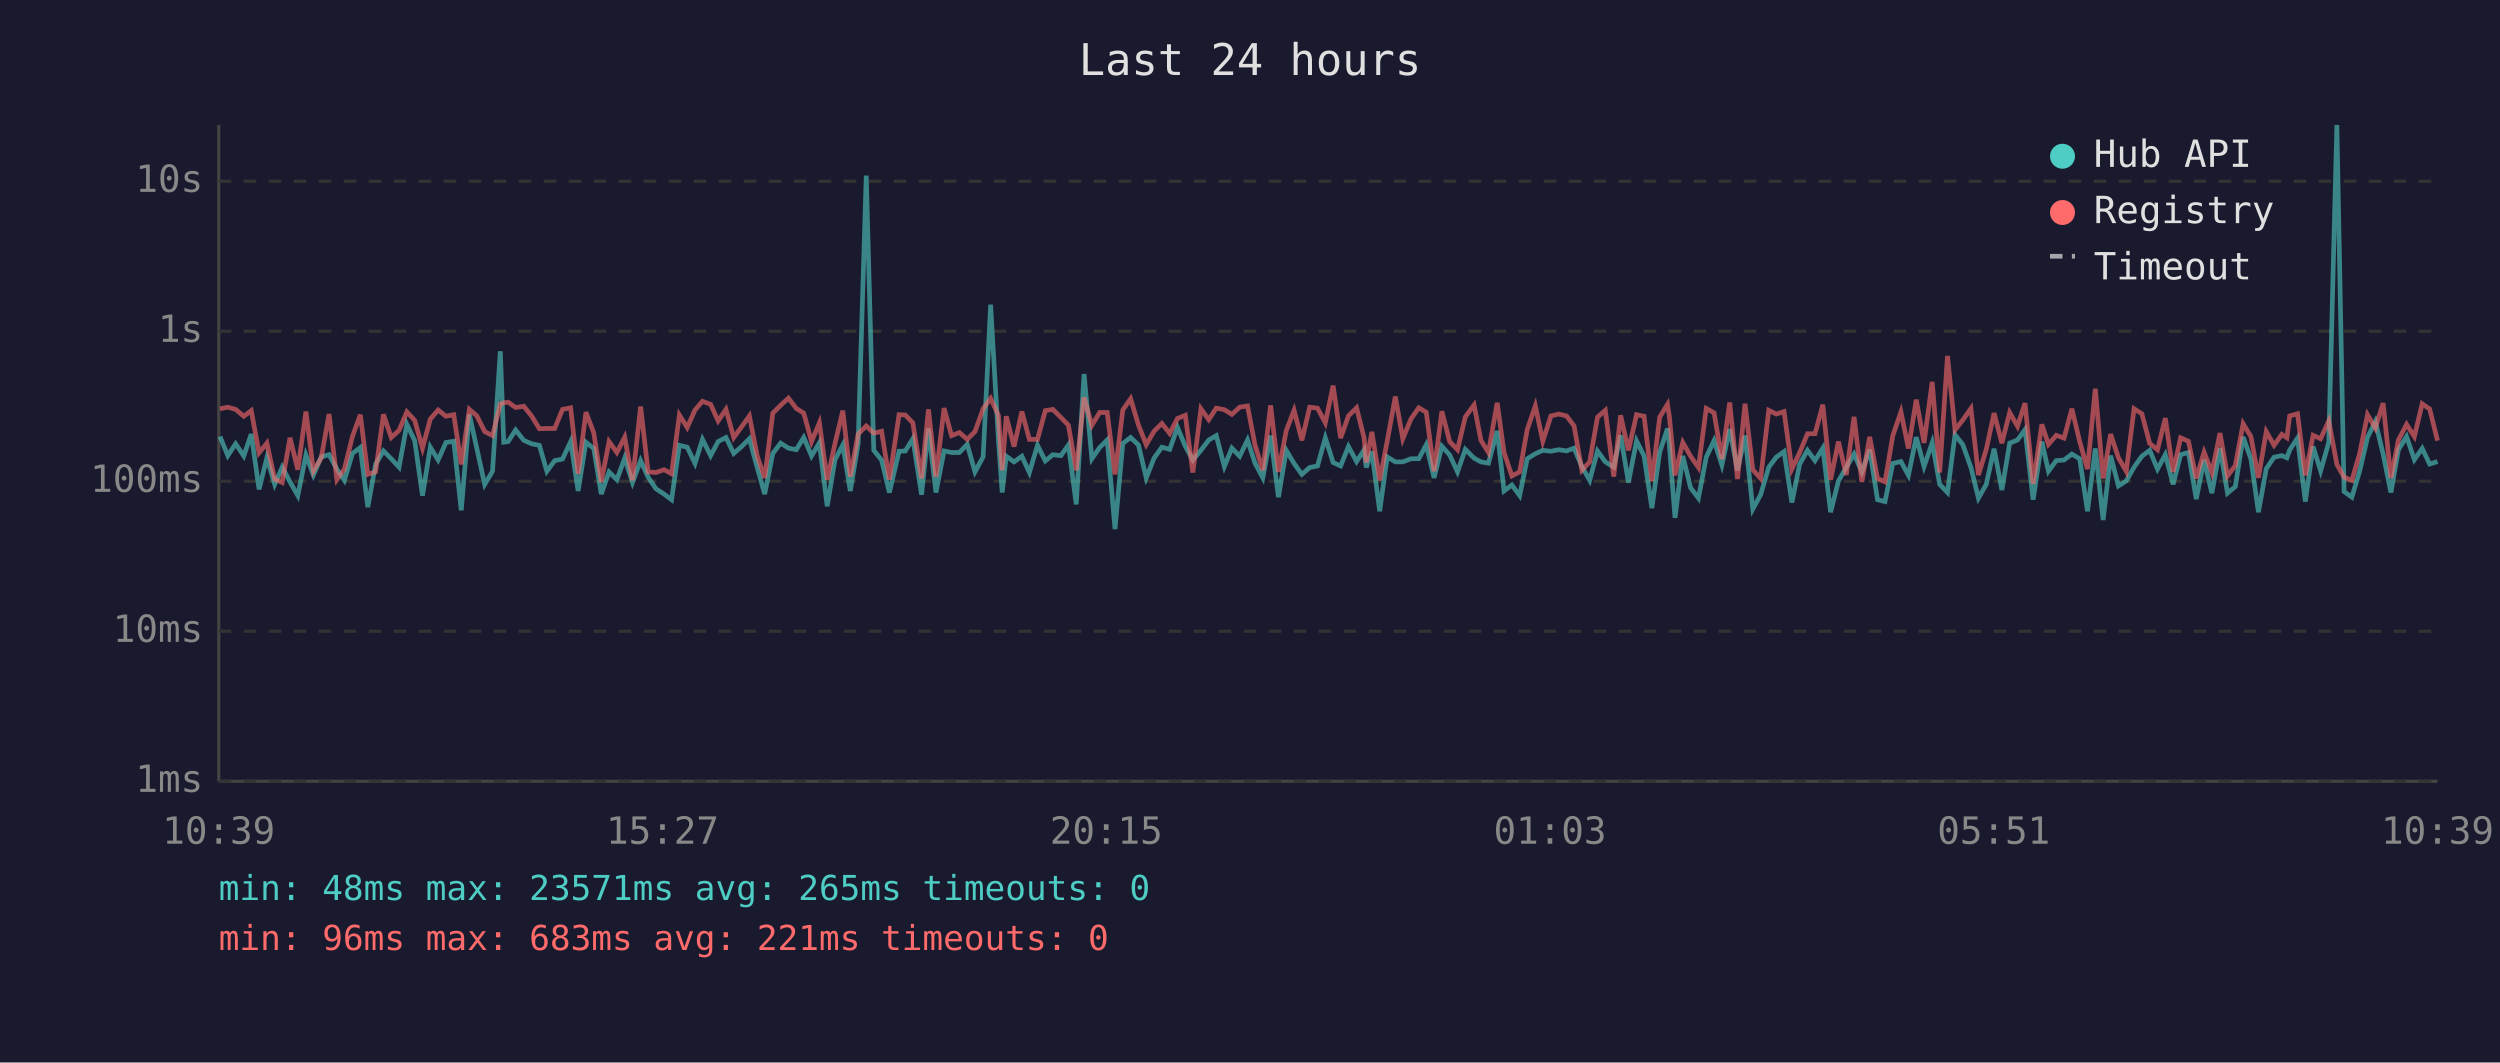
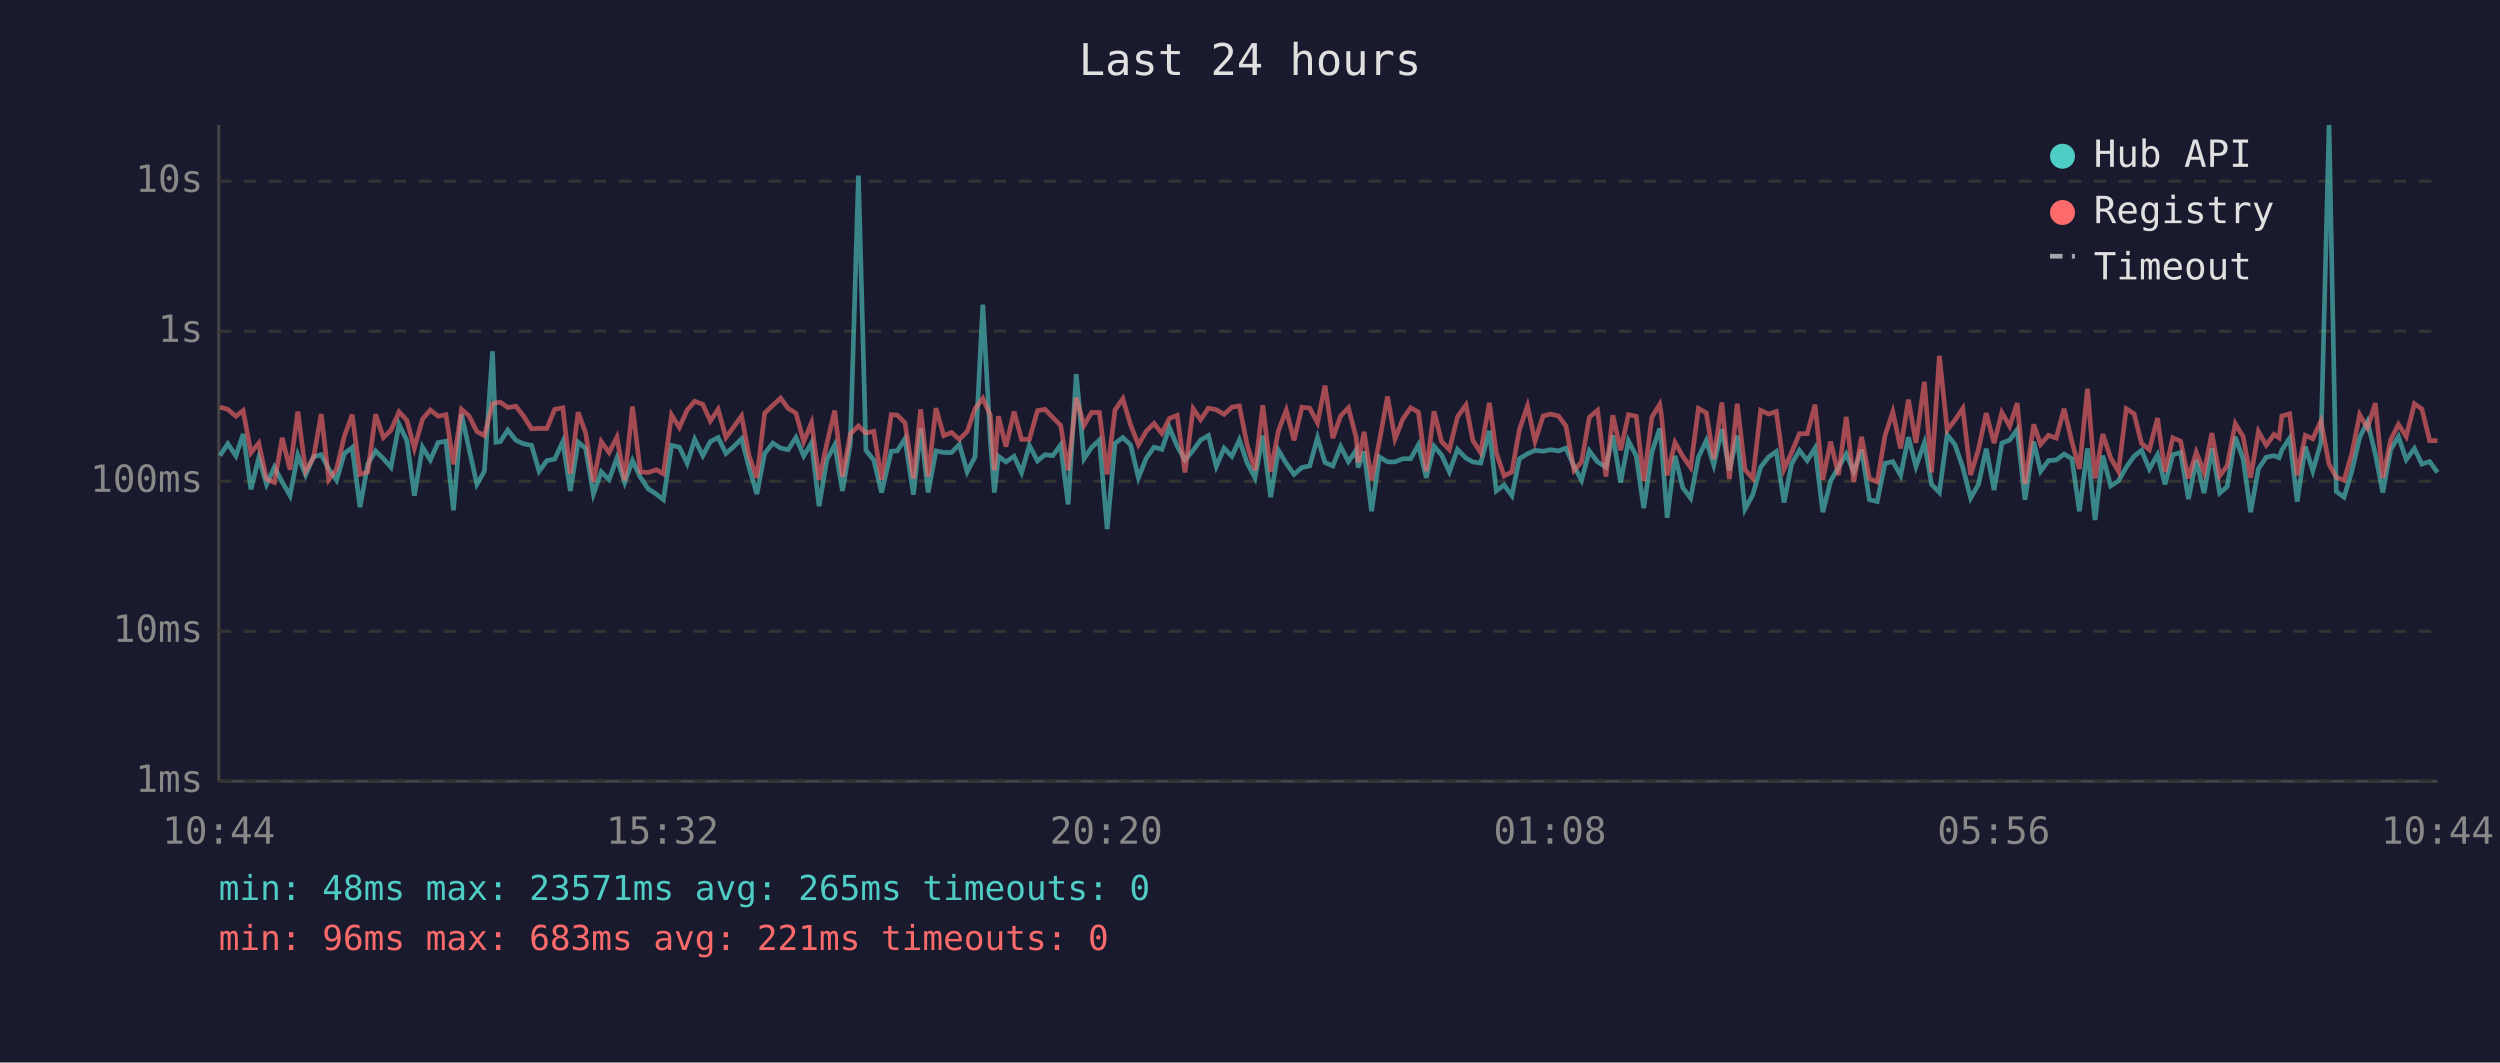
<svg xmlns="http://www.w3.org/2000/svg" viewBox="0 0 800 340" font-family="monospace" font-size="12">
  <rect width="800" height="340" fill="#1a1a2e" />
  <text x="400" y="24" fill="#e0e0e0" font-size="14" text-anchor="middle">Last 24 hours</text>
  <line x1="70" y1="40" x2="70" y2="250" stroke="#444" stroke-width="1" />
  <line x1="70" y1="250" x2="780" y2="250" stroke="#444" stroke-width="1" />
  <line x1="70" y1="250" x2="780" y2="250" stroke="#333" stroke-width="1" stroke-dasharray="4" />
  <text x="65" y="250" fill="#888" text-anchor="end" dominant-baseline="middle">1ms</text>
  <line x1="70" y1="202" x2="780" y2="202" stroke="#333" stroke-width="1" stroke-dasharray="4" />
  <text x="65" y="202" fill="#888" text-anchor="end" dominant-baseline="middle">10ms</text>
  <line x1="70" y1="154" x2="780" y2="154" stroke="#333" stroke-width="1" stroke-dasharray="4" />
  <text x="65" y="154" fill="#888" text-anchor="end" dominant-baseline="middle">100ms</text>
  <line x1="70" y1="106" x2="780" y2="106" stroke="#333" stroke-width="1" stroke-dasharray="4" />
  <text x="65" y="106" fill="#888" text-anchor="end" dominant-baseline="middle">1s</text>
  <line x1="70" y1="58" x2="780" y2="58" stroke="#333" stroke-width="1" stroke-dasharray="4" />
  <text x="65" y="58" fill="#888" text-anchor="end" dominant-baseline="middle">10s</text>
-   <text x="70" y="270" fill="#888" text-anchor="middle">10:39</text>
-   <text x="212" y="270" fill="#888" text-anchor="middle">15:27</text>
-   <text x="354" y="270" fill="#888" text-anchor="middle">20:15</text>
-   <text x="496" y="270" fill="#888" text-anchor="middle">01:03</text>
-   <text x="638" y="270" fill="#888" text-anchor="middle">05:51</text>
-   <text x="780" y="270" fill="#888" text-anchor="middle">10:39</text>
-   <polyline points="70.4,139.7 72.9,145.8 75.4,142.0 78.0,145.9 80.4,138.9 82.9,156.6 85.4,146.5 87.9,155.0 90.3,149.5 92.8,154.2 95.3,158.6 97.9,145.6 100.3,152.0 102.8,146.2 105.3,145.5 107.8,150.1 110.2,153.7 112.8,145.1 115.3,143.2 117.7,162.3 120.2,148.5 122.7,144.3 125.2,146.8 127.7,149.5 130.2,135.8 132.7,141.0 135.2,158.6 137.7,143.1 140.2,147.2 142.7,141.6 145.2,141.2 147.6,163.3 150.2,132.6 152.6,143.6 155.1,155.0 157.6,150.8 160.1,112.4 161.2,141.5 162.6,141.3 165.0,137.6 167.6,140.9 170.1,142.0 172.6,142.5 175.0,150.8 177.5,147.4 180.0,146.9 182.6,141.3 185.0,157.1 187.5,141.5 190.0,143.5 192.4,158.1 194.9,151.0 197.4,153.5 199.9,146.6 202.4,154.4 205.0,147.4 207.4,152.7 209.9,156.4 212.5,158.1 214.9,159.9 217.4,142.5 219.9,143.1 222.4,148.3 224.8,140.6 227.4,145.8 229.8,141.3 232.3,140.0 234.8,145.1 237.3,142.9 239.8,140.4 242.3,149.6 244.7,158.1 247.3,145.1 249.8,141.8 252.3,143.4 254.8,143.9 257.2,140.0 259.7,145.9 262.2,141.7 264.7,162.0 267.2,147.1 269.7,142.4 272.1,157.1 274.6,142.0 277.2,56.2 279.6,144.1 282.1,147.2 284.6,157.6 287.7,144.4 289.7,144.3 292.1,140.4 294.9,158.3 297.1,137.1 299.5,157.6 302.1,144.3 304.5,144.8 307.0,144.8 309.5,142.2 312.0,151.0 314.6,146.2 317.0,97.5 319.5,140.8 320.7,157.6 322.0,146.0 324.5,147.8 327.0,146.0 329.4,151.2 332.0,142.5 334.5,147.5 336.9,145.5 339.5,145.8 341.9,142.4 344.4,161.4 346.9,119.7 349.4,146.8 351.9,143.2 354.3,140.8 356.8,169.3 359.3,141.9 361.8,140.0 364.3,142.4 366.8,152.9 369.3,146.6 371.8,143.1 374.3,143.8 376.8,136.8 379.3,142.8 381.7,147.2 384.3,144.1 386.8,140.8 389.2,139.4 391.8,149.3 394.2,143.4 396.7,146.0 399.2,140.8 401.6,148.2 404.1,152.9 406.6,139.4 409.1,159.1 411.6,144.1 414.1,148.3 416.6,151.8 419.1,149.6 421.6,149.1 424.1,140.1 426.6,148.0 429.0,149.1 431.5,142.9 434.1,147.7 436.5,144.0 437.2,149.6 439.0,144.5 441.5,163.6 443.9,146.2 446.5,147.8 448.9,147.8 451.5,146.8 454.0,146.8 456.4,142.3 458.9,152.9 461.4,142.8 463.9,145.6 466.4,151.0 468.9,143.8 471.7,146.6 473.9,147.8 476.3,148.2 479.1,137.9 481.3,157.1 483.8,155.2 486.3,158.6 488.7,146.8 491.3,145.2 493.7,144.1 496.3,144.4 498.8,143.9 501.3,144.3 503.7,143.4 506.2,149.3 508.7,153.7 511.2,144.3 513.7,147.8 516.4,149.5 518.6,139.3 521.1,154.4 523.7,141.1 526.1,145.9 528.6,162.6 531.1,144.7 533.6,137.1 534.2,142.4 536.0,165.7 538.5,145.9 541.0,156.1 543.5,159.4 546.0,146.3 548.5,141.0 551.0,148.8 553.5,137.3 556.0,150.5 558.4,139.4 560.9,162.9 563.4,158.3 566.0,149.5 568.4,146.3 570.9,144.5 573.4,160.8 575.9,148.5 578.4,144.1 580.8,147.4 583.3,143.4 585.8,163.9 588.3,153.9 590.8,149.6 593.3,145.3 595.8,151.0 598.3,143.9 600.8,159.9 603.2,160.5 605.7,148.3 608.3,147.7 610.7,152.1 613.2,139.9 615.7,149.3 618.3,141.7 620.7,155.0 623.2,157.6 625.6,139.1 628.1,142.3 630.7,149.6 633.1,159.4 635.6,155.0 638.1,143.6 640.6,156.8 643.1,141.8 645.6,140.8 648.0,137.5 650.6,159.9 653.4,141.3 655.5,150.8 658.0,147.4 660.5,147.2 663.0,145.3 665.5,146.8 668.0,163.6 670.5,143.5 673.0,166.4 675.4,145.8 677.9,155.5 680.4,153.9 682.9,149.5 685.4,146.0 687.9,144.1 690.4,150.1 692.9,145.5 695.4,155.0 697.8,145.5 700.3,144.8 702.8,159.7 705.3,147.2 707.8,157.8 710.4,143.4 712.8,157.8 715.3,155.7 717.8,139.8 720.3,146.9 722.7,163.9 725.2,150.0 727.7,146.3 730.2,145.8 731.8,146.5 732.7,144.0 735.2,140.2 737.7,160.5 740.2,142.9 742.6,150.7 745.2,141.6 747.8,40.0 750.1,157.3 752.6,159.1 755.1,150.7 757.6,140.0 760.1,134.9 762.6,145.3 765.1,157.6 767.5,143.9 770.1,139.7 772.6,147.1 775.1,143.5 777.5,148.5 780.0,147.7" fill="none" stroke="#4ecdc4" stroke-width="1.5" opacity="0.6" />
-   <polyline points="70.4,130.8 72.9,130.3 75.4,131.0 78.0,133.2 80.4,131.4 82.9,144.9 85.4,141.8 87.9,153.3 90.3,154.4 92.8,140.1 95.3,150.3 97.9,131.7 100.3,150.7 102.8,146.5 105.3,132.5 107.8,153.5 110.2,150.1 112.8,139.6 115.3,132.7 117.7,151.8 120.2,151.0 122.7,132.6 125.2,140.0 127.7,137.7 130.2,131.8 132.7,134.5 135.2,143.4 137.7,134.1 140.2,131.2 142.7,133.2 145.2,132.7 147.6,148.6 150.2,131.0 152.6,133.1 155.1,138.1 157.6,139.4 160.1,129.3 161.2,128.9 162.6,128.7 165.0,130.4 167.6,130.0 170.1,133.1 172.6,137.2 175.0,137.1 177.5,137.1 180.0,131.0 182.6,130.5 185.0,151.6 187.5,131.9 190.0,138.5 192.4,154.2 194.9,141.3 197.4,144.8 199.9,139.9 202.4,153.7 205.0,130.1 207.4,151.0 209.9,151.2 212.5,150.3 214.9,151.6 217.4,132.8 219.9,136.8 222.4,131.2 224.8,128.4 227.4,129.4 229.8,134.7 232.3,131.0 234.8,140.0 237.3,136.6 239.8,133.1 242.3,145.9 244.7,152.9 247.3,132.2 249.8,129.7 252.3,127.4 254.8,130.7 257.2,132.2 259.7,141.3 262.2,135.3 264.7,153.5 267.2,141.9 269.7,131.4 272.1,152.5 274.6,138.9 277.2,136.3 279.6,138.6 282.1,138.0 284.6,153.5 287.7,132.7 289.7,132.8 292.1,135.3 294.9,153.1 297.1,131.0 299.5,152.5 302.1,130.6 304.5,139.4 307.0,138.4 309.5,140.6 312.0,138.1 314.6,130.8 317.0,127.5 319.5,132.9 320.7,150.5 322.0,133.2 324.5,142.9 327.0,131.7 329.4,140.6 332.0,140.6 334.5,131.4 336.9,131.0 339.5,133.6 341.9,136.1 344.4,150.5 346.9,127.2 349.4,136.1 351.9,132.0 354.3,132.0 356.8,151.8 359.3,131.2 361.8,127.6 364.3,136.0 366.8,142.3 369.3,138.0 371.8,135.5 374.3,138.7 376.8,133.9 379.3,132.9 381.7,151.2 384.3,130.8 386.8,134.3 389.2,130.6 391.8,131.1 394.2,132.6 396.7,130.3 399.2,129.9 401.6,142.4 404.1,150.5 406.6,129.7 409.1,151.0 411.6,137.8 414.1,131.3 416.6,140.9 419.1,130.3 421.6,130.6 424.1,135.3 426.6,123.4 429.0,140.2 431.5,133.1 434.1,130.5 436.5,140.1 437.2,148.0 439.0,138.2 441.5,153.7 443.9,141.2 446.5,126.9 448.9,140.4 451.5,134.1 454.0,130.5 456.4,131.9 458.9,150.8 461.4,131.6 463.9,141.3 466.4,143.9 468.9,133.4 471.7,129.6 473.9,140.9 476.3,144.8 479.1,128.9 481.3,144.8 483.8,152.3 486.3,151.0 488.7,137.5 491.3,129.9 493.7,141.2 496.3,133.1 498.8,132.5 501.3,133.1 503.7,136.3 506.2,150.5 508.7,147.8 511.2,133.5 513.7,131.3 516.4,152.5 518.6,132.9 521.1,144.1 523.7,132.7 526.1,133.2 528.6,153.9 531.1,133.5 533.6,129.4 534.2,133.3 536.0,152.1 538.5,141.6 541.0,146.0 543.5,149.6 546.0,130.7 548.5,132.1 551.0,146.9 553.5,128.8 556.0,153.3 558.4,129.2 560.9,150.3 563.4,153.1 566.0,131.3 568.4,132.5 570.9,131.7 573.4,150.1 575.9,144.8 578.4,138.8 580.8,138.8 583.3,129.5 585.8,153.5 588.3,141.3 590.8,152.0 593.3,133.4 595.8,154.2 598.3,139.8 600.8,153.1 603.2,154.2 605.7,139.4 608.3,131.8 610.7,143.5 613.2,127.9 615.7,141.7 618.3,122.2 620.7,151.2 623.2,113.9 625.6,137.6 628.1,134.4 630.7,130.7 633.1,152.0 635.6,143.8 638.1,132.2 640.6,141.8 643.1,132.0 645.6,136.4 648.0,129.0 650.6,154.8 653.4,135.8 655.5,142.2 658.0,139.3 660.5,140.2 663.0,130.8 665.5,141.3 668.0,150.1 670.5,124.4 673.0,153.1 675.4,138.9 677.9,146.5 680.4,150.8 682.9,130.8 685.4,132.4 687.9,141.9 690.4,143.9 692.9,133.8 695.4,151.0 697.8,140.1 700.3,141.2 702.8,153.1 705.3,144.7 707.8,151.2 710.4,138.6 712.8,152.3 715.3,149.0 717.8,135.6 720.3,139.7 722.7,152.9 725.2,138.1 727.7,142.5 730.2,139.0 731.8,140.1 732.7,133.1 735.2,132.4 737.7,152.1 740.2,139.3 742.6,140.4 745.2,134.7 747.8,148.6 750.1,152.7 752.6,153.7 755.1,145.1 757.6,132.7 760.1,137.0 762.6,129.0 765.1,152.9 767.5,140.8 770.1,135.8 772.6,139.7 775.1,129.2 777.5,130.9 780.0,141.0" fill="none" stroke="#ff6b6b" stroke-width="1.5" opacity="0.6" />
+   <text x="70" y="270" fill="#888" text-anchor="middle">10:44</text>
+   <text x="212" y="270" fill="#888" text-anchor="middle">15:32</text>
+   <text x="354" y="270" fill="#888" text-anchor="middle">20:20</text>
+   <text x="496" y="270" fill="#888" text-anchor="middle">01:08</text>
+   <text x="638" y="270" fill="#888" text-anchor="middle">05:56</text>
+   <text x="780" y="270" fill="#888" text-anchor="middle">10:44</text>
+   <polyline points="70.4,145.8 72.9,142.0 75.5,145.9 77.8,138.9 80.3,156.6 82.8,146.5 85.3,155.0 87.8,149.5 90.3,154.2 92.8,158.6 95.3,145.6 97.8,152.0 100.3,146.2 102.8,145.5 105.2,150.1 107.7,153.7 110.2,145.1 112.7,143.2 115.2,162.3 117.7,148.5 120.2,144.3 122.7,146.8 125.1,149.5 127.7,135.8 130.2,141.0 132.6,158.6 135.2,143.1 137.7,147.2 140.2,141.6 142.7,141.2 145.1,163.3 147.7,132.6 150.1,143.6 152.6,155.0 155.0,150.8 157.6,112.4 158.7,141.5 160.1,141.3 162.5,137.6 165.1,140.9 167.5,142.0 170.1,142.5 172.5,150.8 175.0,147.4 177.5,146.9 180.1,141.3 182.5,157.1 185.0,141.5 187.4,143.5 189.9,158.1 192.4,151.0 194.9,153.5 197.4,146.6 199.9,154.4 202.4,147.4 204.9,152.7 207.4,156.4 210.0,158.1 212.3,159.9 214.9,142.5 217.4,143.1 219.9,148.3 222.3,140.6 224.9,145.8 227.3,141.3 229.8,140.0 232.3,145.1 234.8,142.9 237.3,140.4 239.7,149.6 242.2,158.1 244.7,145.1 247.3,141.8 249.8,143.4 252.2,143.9 254.7,140.0 257.2,145.9 259.7,141.7 262.1,162.0 264.6,147.1 267.1,142.4 269.6,157.1 272.1,142.0 274.7,56.2 277.1,144.1 279.6,147.2 282.1,157.6 285.2,144.4 287.1,144.3 289.6,140.4 292.3,158.3 294.6,137.1 297.0,157.6 299.5,144.3 302.0,144.8 304.5,144.8 307.0,142.2 309.5,151.0 312.0,146.2 314.5,97.5 316.9,140.8 318.2,157.6 319.5,146.0 321.9,147.8 324.5,146.0 326.9,151.2 329.4,142.5 332.0,147.5 334.4,145.5 336.9,145.8 339.4,142.4 341.8,161.4 344.4,119.7 346.9,146.8 349.3,143.2 351.8,140.8 354.3,169.3 356.8,141.9 359.3,140.0 361.8,142.4 364.3,152.9 366.8,146.6 369.3,143.1 371.8,143.8 374.2,136.8 376.7,142.8 379.2,147.2 381.8,144.1 384.2,140.8 386.7,139.4 389.2,149.3 391.7,143.4 394.2,146.0 396.6,140.8 399.1,148.2 401.6,152.9 404.1,139.4 406.6,159.1 409.1,144.1 411.6,148.3 414.1,151.8 416.6,149.6 419.1,149.1 421.6,140.1 424.0,148.0 426.5,149.1 429.0,142.9 431.5,147.7 434.0,144.0 434.6,149.6 436.5,144.5 438.9,163.6 441.4,146.2 444.0,147.8 446.4,147.8 448.9,146.8 451.4,146.8 453.9,142.3 456.4,152.9 458.9,142.8 461.3,145.6 463.8,151.0 466.4,143.8 469.1,146.6 471.3,147.8 473.8,148.2 476.6,137.9 478.8,157.1 481.3,155.2 483.8,158.6 486.2,146.8 488.8,145.2 491.2,144.1 493.8,144.4 496.2,143.9 498.7,144.3 501.1,143.4 503.7,149.3 506.1,153.7 508.6,144.3 511.2,147.8 513.9,149.5 516.1,139.3 518.6,154.4 521.1,141.1 523.6,145.9 526.0,162.6 528.6,144.7 531.1,137.1 531.7,142.4 533.5,165.7 536.0,145.9 538.5,156.1 541.0,159.4 543.5,146.3 546.0,141.0 548.4,148.8 551.0,137.3 553.4,150.5 555.9,139.4 558.4,162.9 560.9,158.3 563.4,149.5 565.9,146.3 568.4,144.5 570.9,160.8 573.3,148.5 575.8,144.1 578.3,147.4 580.8,143.4 583.3,163.9 585.8,153.9 588.3,149.6 590.8,145.3 593.2,151.0 595.7,143.9 598.2,159.9 600.7,160.5 603.2,148.3 605.7,147.7 608.2,152.1 610.7,139.9 613.1,149.3 615.8,141.7 618.1,155.0 620.6,157.6 623.1,139.1 625.6,142.3 628.1,149.6 630.6,159.4 633.1,155.0 635.6,143.6 638.1,156.8 640.6,141.8 643.1,140.8 645.5,137.5 648.0,159.9 650.8,141.3 653.0,150.8 655.5,147.4 658.0,147.2 660.5,145.3 663.0,146.8 665.4,163.6 668.0,143.5 670.4,166.4 672.9,145.8 675.4,155.5 677.9,153.9 680.4,149.5 682.9,146.0 685.3,144.1 687.8,150.1 690.4,145.5 692.8,155.0 695.3,145.5 697.8,144.8 700.3,159.7 702.8,147.2 705.3,157.8 707.8,143.4 710.3,157.8 712.7,155.7 715.3,139.8 717.8,146.9 720.2,163.9 722.7,150.0 725.2,146.3 727.7,145.8 729.3,146.5 730.2,144.0 732.7,140.2 735.1,160.5 737.7,142.9 740.1,150.7 742.7,141.6 745.3,40.0 747.6,157.3 750.1,159.1 752.6,150.7 755.1,140.0 757.6,134.9 760.1,145.3 762.5,157.6 765.0,143.9 767.5,139.7 770.0,147.1 772.6,143.5 775.0,148.5 777.5,147.7 780.0,151.2" fill="none" stroke="#4ecdc4" stroke-width="1.5" opacity="0.6" />
+   <polyline points="70.4,130.3 72.9,131.0 75.5,133.2 77.8,131.4 80.3,144.9 82.8,141.8 85.3,153.3 87.8,154.4 90.3,140.1 92.8,150.3 95.3,131.7 97.8,150.7 100.3,146.5 102.8,132.5 105.2,153.5 107.7,150.1 110.2,139.6 112.7,132.7 115.2,151.8 117.7,151.0 120.2,132.6 122.7,140.0 125.1,137.7 127.7,131.8 130.2,134.5 132.6,143.4 135.2,134.1 137.7,131.2 140.2,133.2 142.7,132.7 145.1,148.6 147.7,131.0 150.1,133.1 152.6,138.1 155.0,139.4 157.6,129.3 158.7,128.9 160.1,128.7 162.5,130.4 165.1,130.0 167.5,133.1 170.1,137.2 172.5,137.1 175.0,137.1 177.5,131.0 180.1,130.5 182.5,151.6 185.0,131.9 187.4,138.5 189.9,154.2 192.4,141.3 194.9,144.8 197.4,139.9 199.9,153.7 202.4,130.1 204.9,151.0 207.4,151.2 210.0,150.3 212.3,151.6 214.9,132.8 217.4,136.8 219.9,131.2 222.3,128.4 224.9,129.4 227.3,134.7 229.8,131.0 232.3,140.0 234.8,136.6 237.3,133.1 239.7,145.9 242.2,152.9 244.7,132.2 247.3,129.7 249.8,127.4 252.2,130.7 254.7,132.2 257.2,141.3 259.7,135.3 262.1,153.5 264.6,141.9 267.1,131.4 269.6,152.5 272.1,138.9 274.7,136.3 277.1,138.6 279.6,138.0 282.1,153.5 285.2,132.7 287.1,132.8 289.6,135.3 292.3,153.1 294.6,131.0 297.0,152.5 299.5,130.6 302.0,139.4 304.5,138.4 307.0,140.6 309.5,138.1 312.0,130.8 314.5,127.5 316.9,132.9 318.2,150.5 319.5,133.2 321.9,142.9 324.5,131.7 326.9,140.6 329.4,140.6 332.0,131.4 334.4,131.0 336.9,133.6 339.4,136.1 341.8,150.5 344.4,127.2 346.9,136.1 349.3,132.0 351.8,132.0 354.3,151.8 356.8,131.2 359.3,127.6 361.8,136.0 364.3,142.3 366.8,138.0 369.3,135.5 371.8,138.7 374.2,133.9 376.7,132.9 379.2,151.2 381.8,130.8 384.2,134.3 386.7,130.6 389.2,131.1 391.7,132.6 394.2,130.3 396.6,129.9 399.1,142.4 401.6,150.5 404.1,129.7 406.6,151.0 409.1,137.8 411.6,131.3 414.1,140.9 416.6,130.3 419.1,130.6 421.6,135.3 424.0,123.4 426.5,140.2 429.0,133.1 431.5,130.5 434.0,140.1 434.6,148.0 436.5,138.2 438.9,153.7 441.4,141.2 444.0,126.9 446.4,140.4 448.9,134.1 451.4,130.5 453.9,131.9 456.4,150.8 458.9,131.6 461.3,141.3 463.8,143.9 466.4,133.4 469.1,129.6 471.3,140.9 473.8,144.8 476.6,128.9 478.8,144.8 481.3,152.3 483.8,151.0 486.2,137.5 488.8,129.9 491.2,141.2 493.8,133.1 496.2,132.5 498.7,133.1 501.1,136.3 503.7,150.5 506.1,147.8 508.6,133.5 511.2,131.3 513.9,152.5 516.1,132.9 518.6,144.1 521.1,132.7 523.6,133.2 526.0,153.9 528.6,133.5 531.1,129.4 531.7,133.3 533.5,152.1 536.0,141.6 538.5,146.0 541.0,149.6 543.5,130.7 546.0,132.1 548.4,146.9 551.0,128.8 553.4,153.3 555.9,129.2 558.4,150.3 560.9,153.1 563.4,131.3 565.9,132.5 568.4,131.7 570.9,150.1 573.3,144.8 575.8,138.8 578.3,138.8 580.8,129.5 583.3,153.5 585.8,141.3 588.3,152.0 590.8,133.4 593.2,154.2 595.7,139.8 598.2,153.1 600.7,154.2 603.2,139.4 605.7,131.8 608.2,143.5 610.7,127.9 613.1,141.7 615.8,122.2 618.1,151.2 620.6,113.9 623.1,137.6 625.6,134.4 628.1,130.7 630.6,152.0 633.1,143.8 635.6,132.2 638.1,141.8 640.6,132.0 643.1,136.4 645.5,129.0 648.0,154.8 650.8,135.8 653.0,142.2 655.5,139.3 658.0,140.2 660.5,130.8 663.0,141.3 665.4,150.1 668.0,124.4 670.4,153.1 672.9,138.9 675.4,146.5 677.9,150.8 680.4,130.8 682.9,132.4 685.3,141.9 687.8,143.9 690.4,133.8 692.8,151.0 695.3,140.1 697.8,141.2 700.3,153.1 702.8,144.7 705.3,151.2 707.8,138.6 710.3,152.3 712.7,149.0 715.3,135.6 717.8,139.7 720.2,152.9 722.7,138.1 725.2,142.5 727.7,139.0 729.3,140.1 730.2,133.1 732.7,132.4 735.1,152.1 737.7,139.3 740.1,140.4 742.7,134.7 745.3,148.6 747.6,152.7 750.1,153.7 752.6,145.1 755.1,132.7 757.6,137.0 760.1,129.0 762.5,152.9 765.0,140.8 767.5,135.8 770.0,139.7 772.6,129.2 775.0,130.9 777.5,141.0 780.0,141.0" fill="none" stroke="#ff6b6b" stroke-width="1.5" opacity="0.6" />
  <circle cx="660" cy="50" r="4" fill="#4ecdc4" />
  <text x="670" y="50" fill="#e0e0e0" dominant-baseline="middle">Hub API</text>
  <circle cx="660" cy="68" r="4" fill="#ff6b6b" />
  <text x="670" y="68" fill="#e0e0e0" dominant-baseline="middle">Registry</text>
  <line x1="656" y1="82" x2="664" y2="82" stroke="#e0e0e0" stroke-width="1.5" stroke-dasharray="4,3" opacity="0.7" />
  <text x="670" y="86" fill="#e0e0e0" dominant-baseline="middle">Timeout</text>
  <text x="70" y="288" fill="#4ecdc4" font-size="11">min: 48ms  max: 23571ms  avg: 265ms  timeouts: 0</text>
  <text x="70" y="304" fill="#ff6b6b" font-size="11">min: 96ms  max: 683ms  avg: 221ms  timeouts: 0</text>
</svg>
